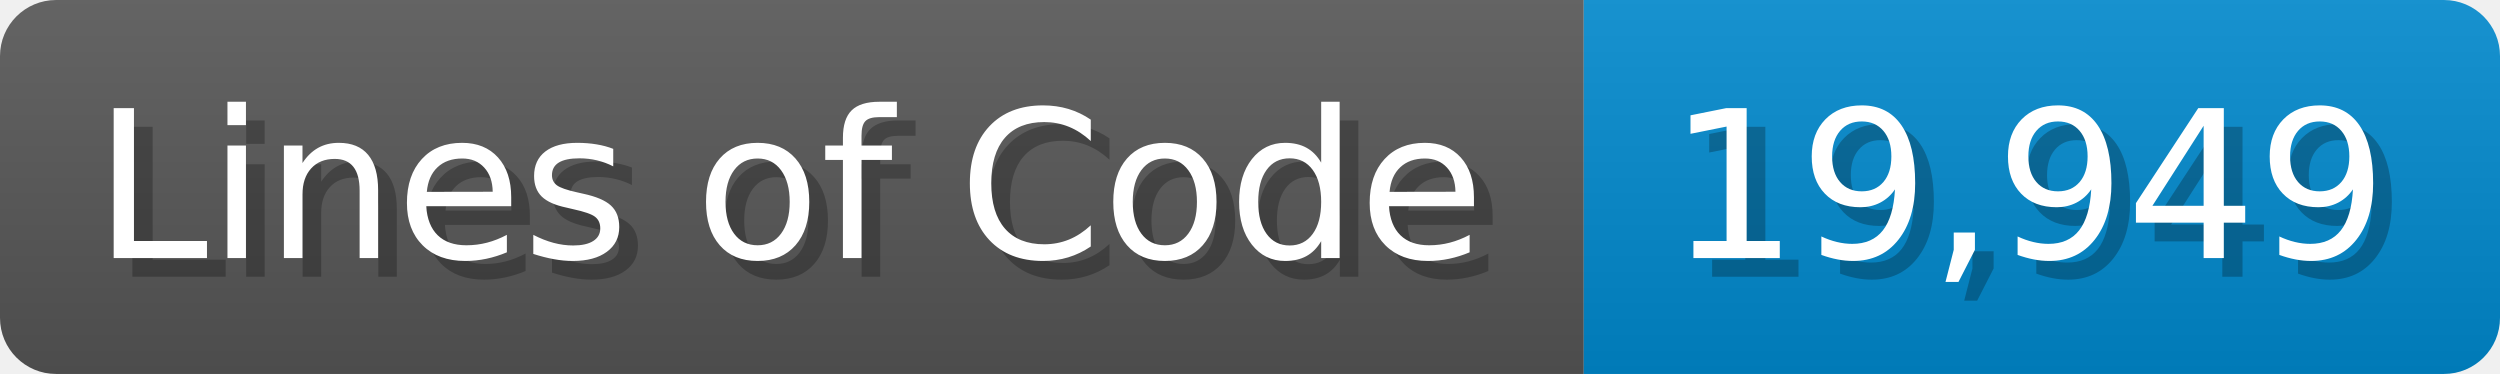
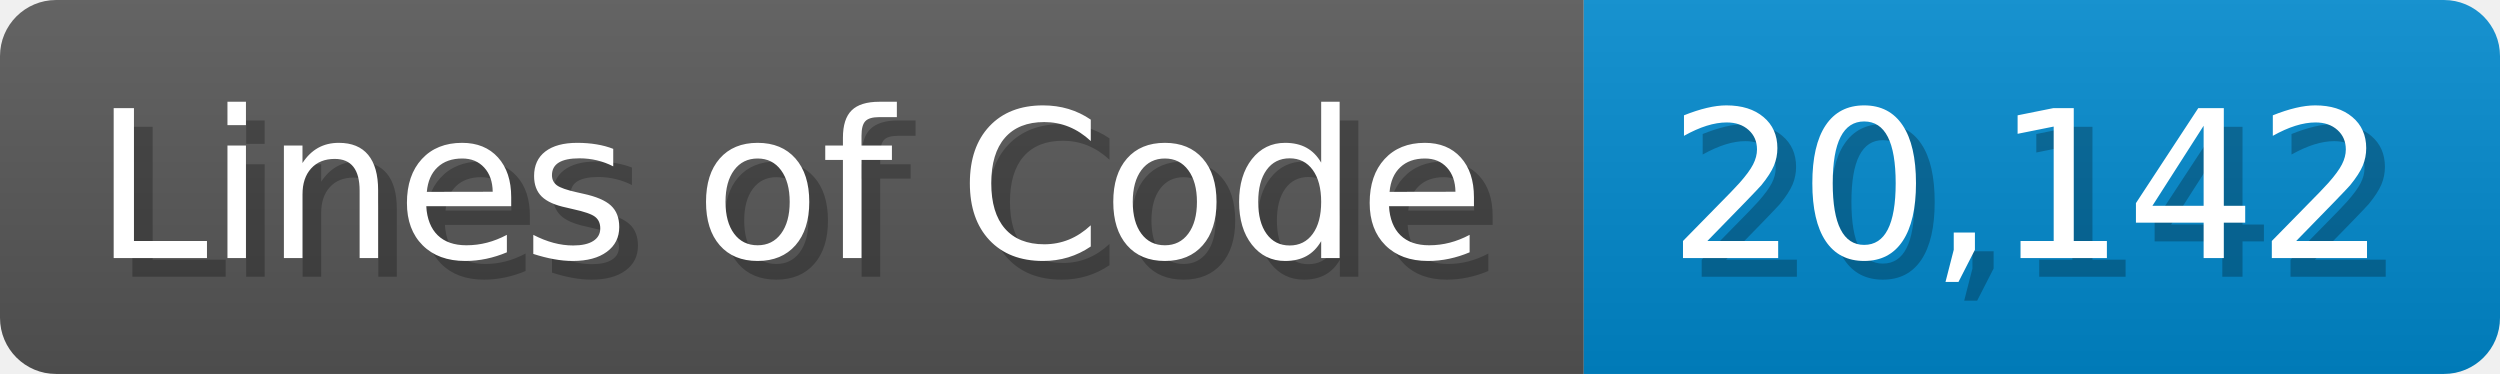
<svg xmlns="http://www.w3.org/2000/svg" width="133.7" height="20" viewBox="0 0 1337 200">
  <linearGradient id="a" x2="0" y2="100%">
    <stop offset="0" stop-opacity=".1" stop-color="#EEE" />
    <stop offset="1" stop-opacity=".1" />
  </linearGradient>
  <mask id="m">
    <rect width="1337" height="200" rx="30" fill="#FFF" />
  </mask>
  <g mask="url(#m)">
    <rect width="847" height="200" fill="#555" />
    <rect width="490" height="200" fill="#08C" x="847" />
    <rect width="1337" height="200" fill="url(#a)" />
  </g>
  <g fill="#fff" text-anchor="start" font-family="Verdana,DejaVu Sans,sans-serif" font-size="110">
    <text x="60" y="148" textLength="747" fill="#000" opacity="0.25">Lines of Code</text>
    <text x="50" y="138" textLength="747">Lines of Code</text>
-     <text x="902" y="148" textLength="390" fill="#000" opacity="0.25">19,949</text>
-     <text x="892" y="138" textLength="390">19,949</text>
+     <text x="902" y="148" textLength="390" fill="#000" opacity="0.25">20,142</text>
+     <text x="892" y="138" textLength="390">20,142</text>
  </g>
</svg>
